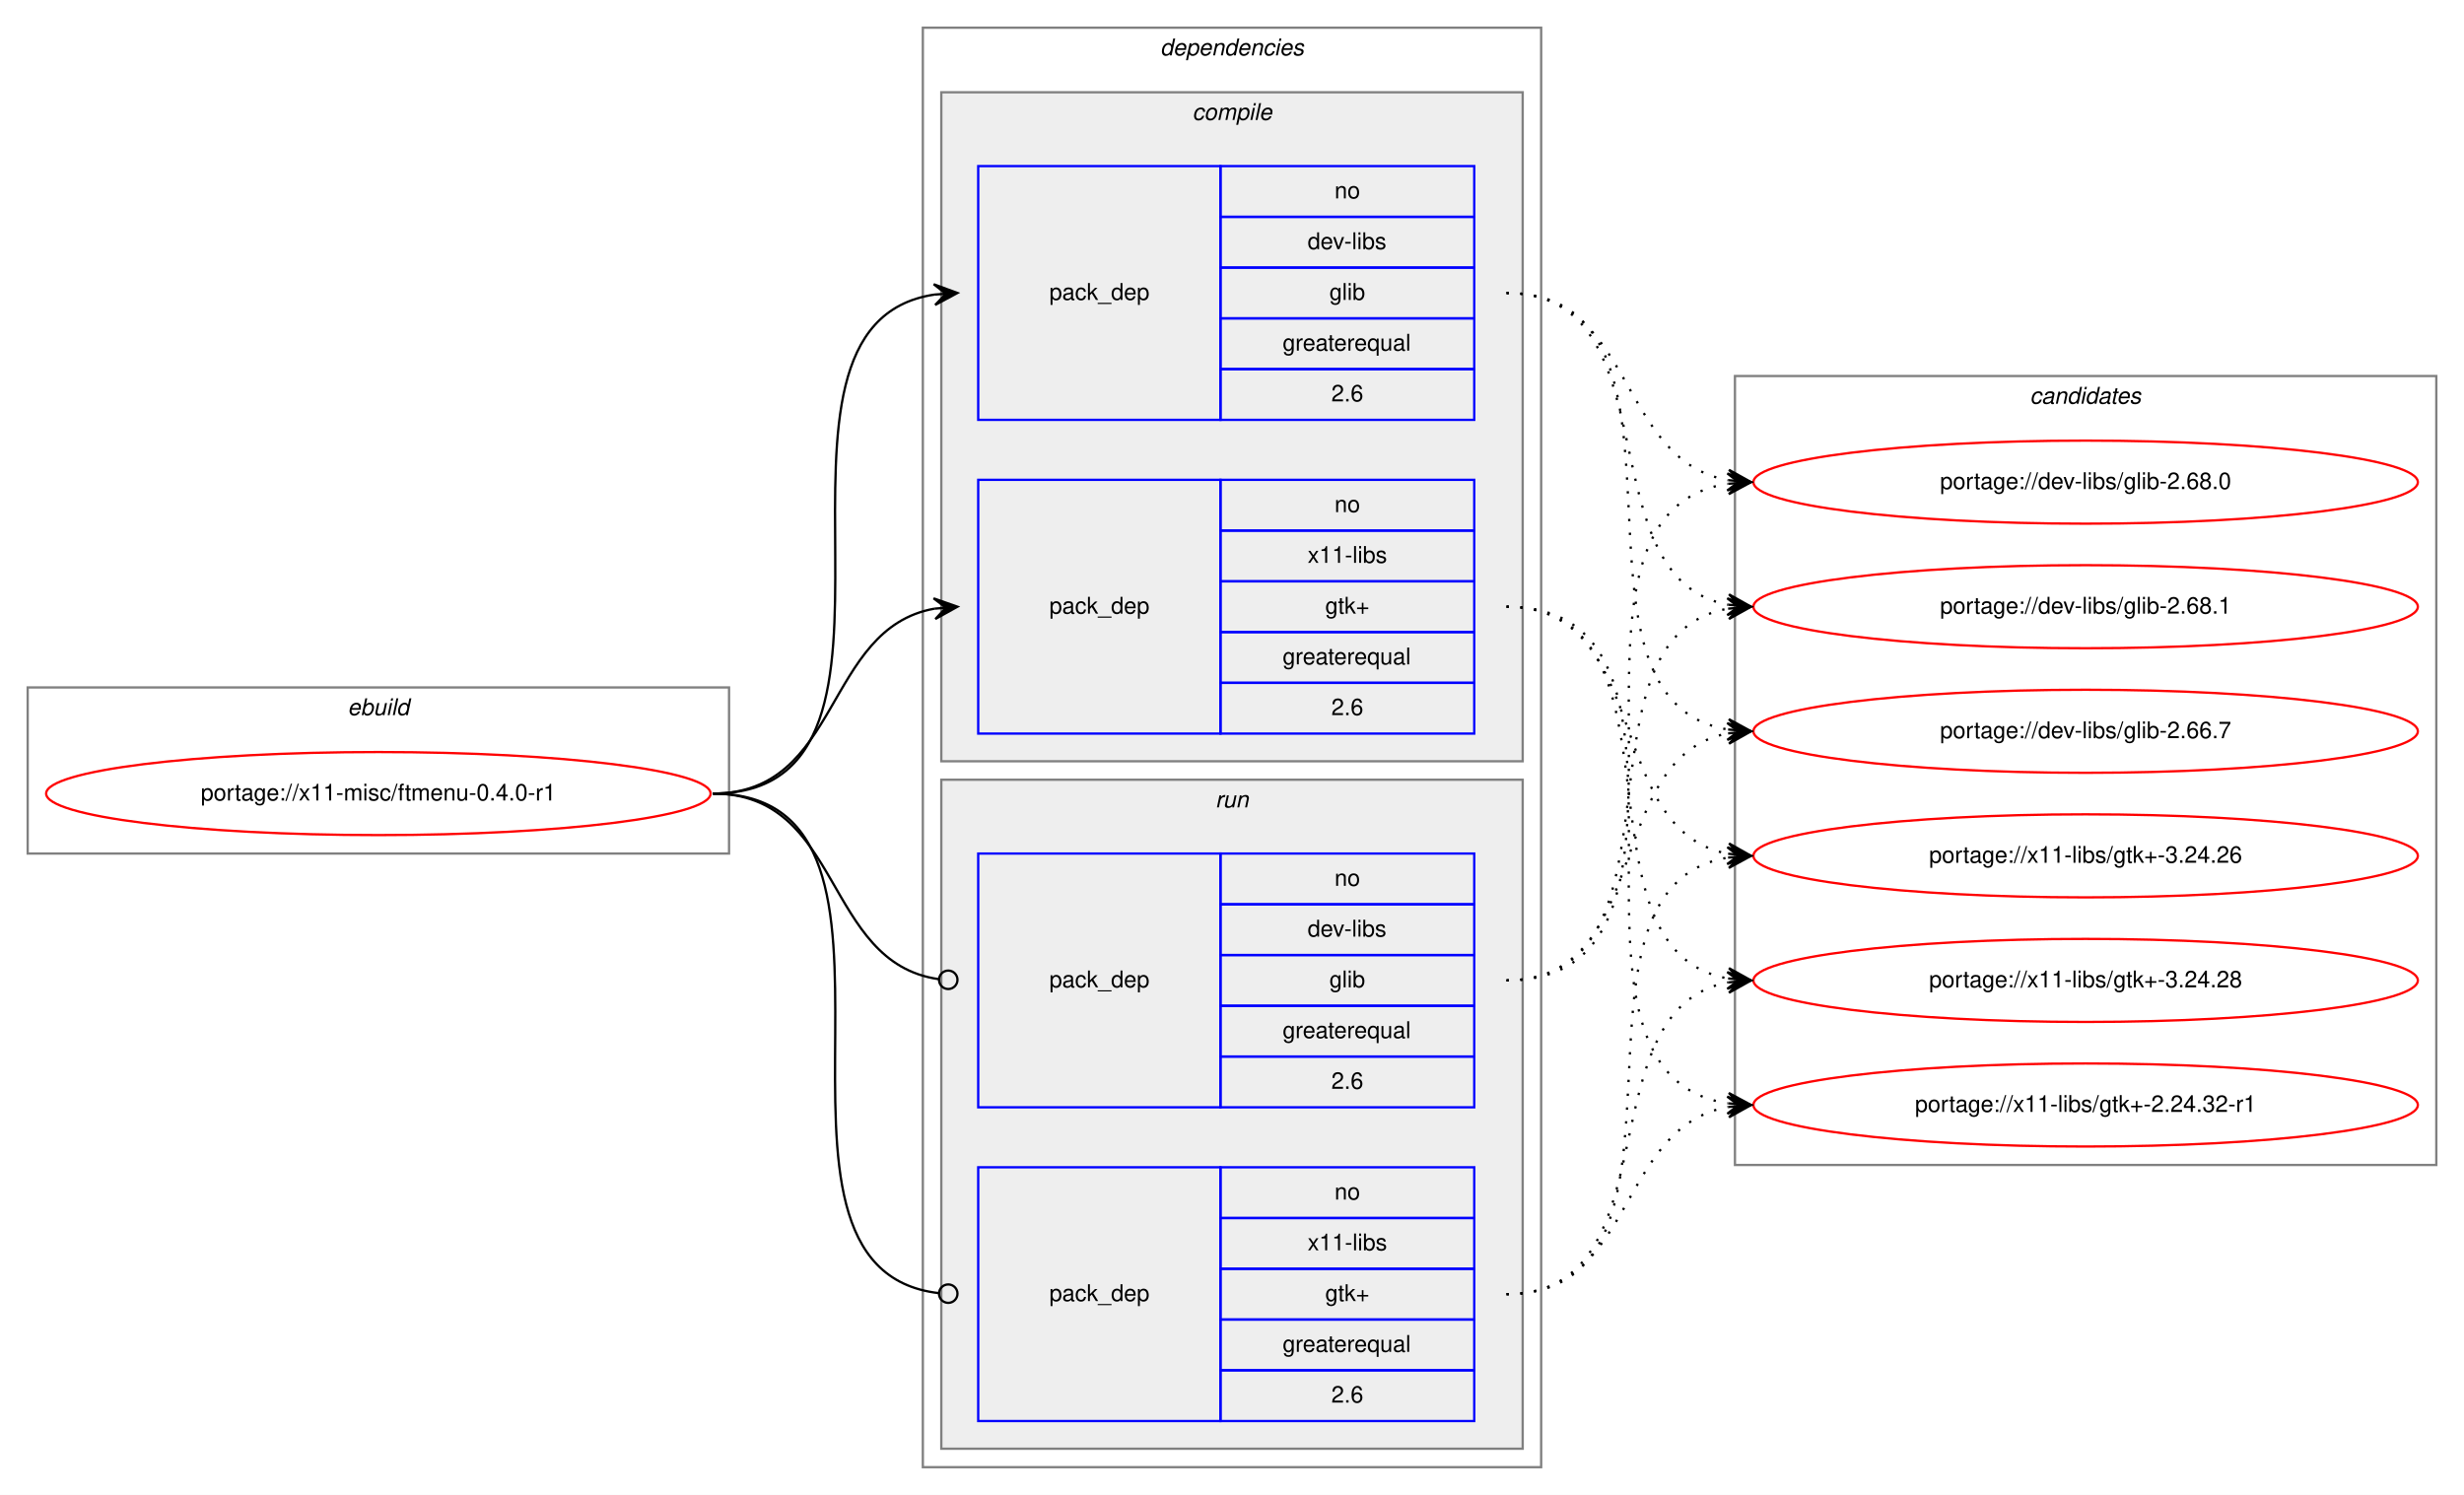
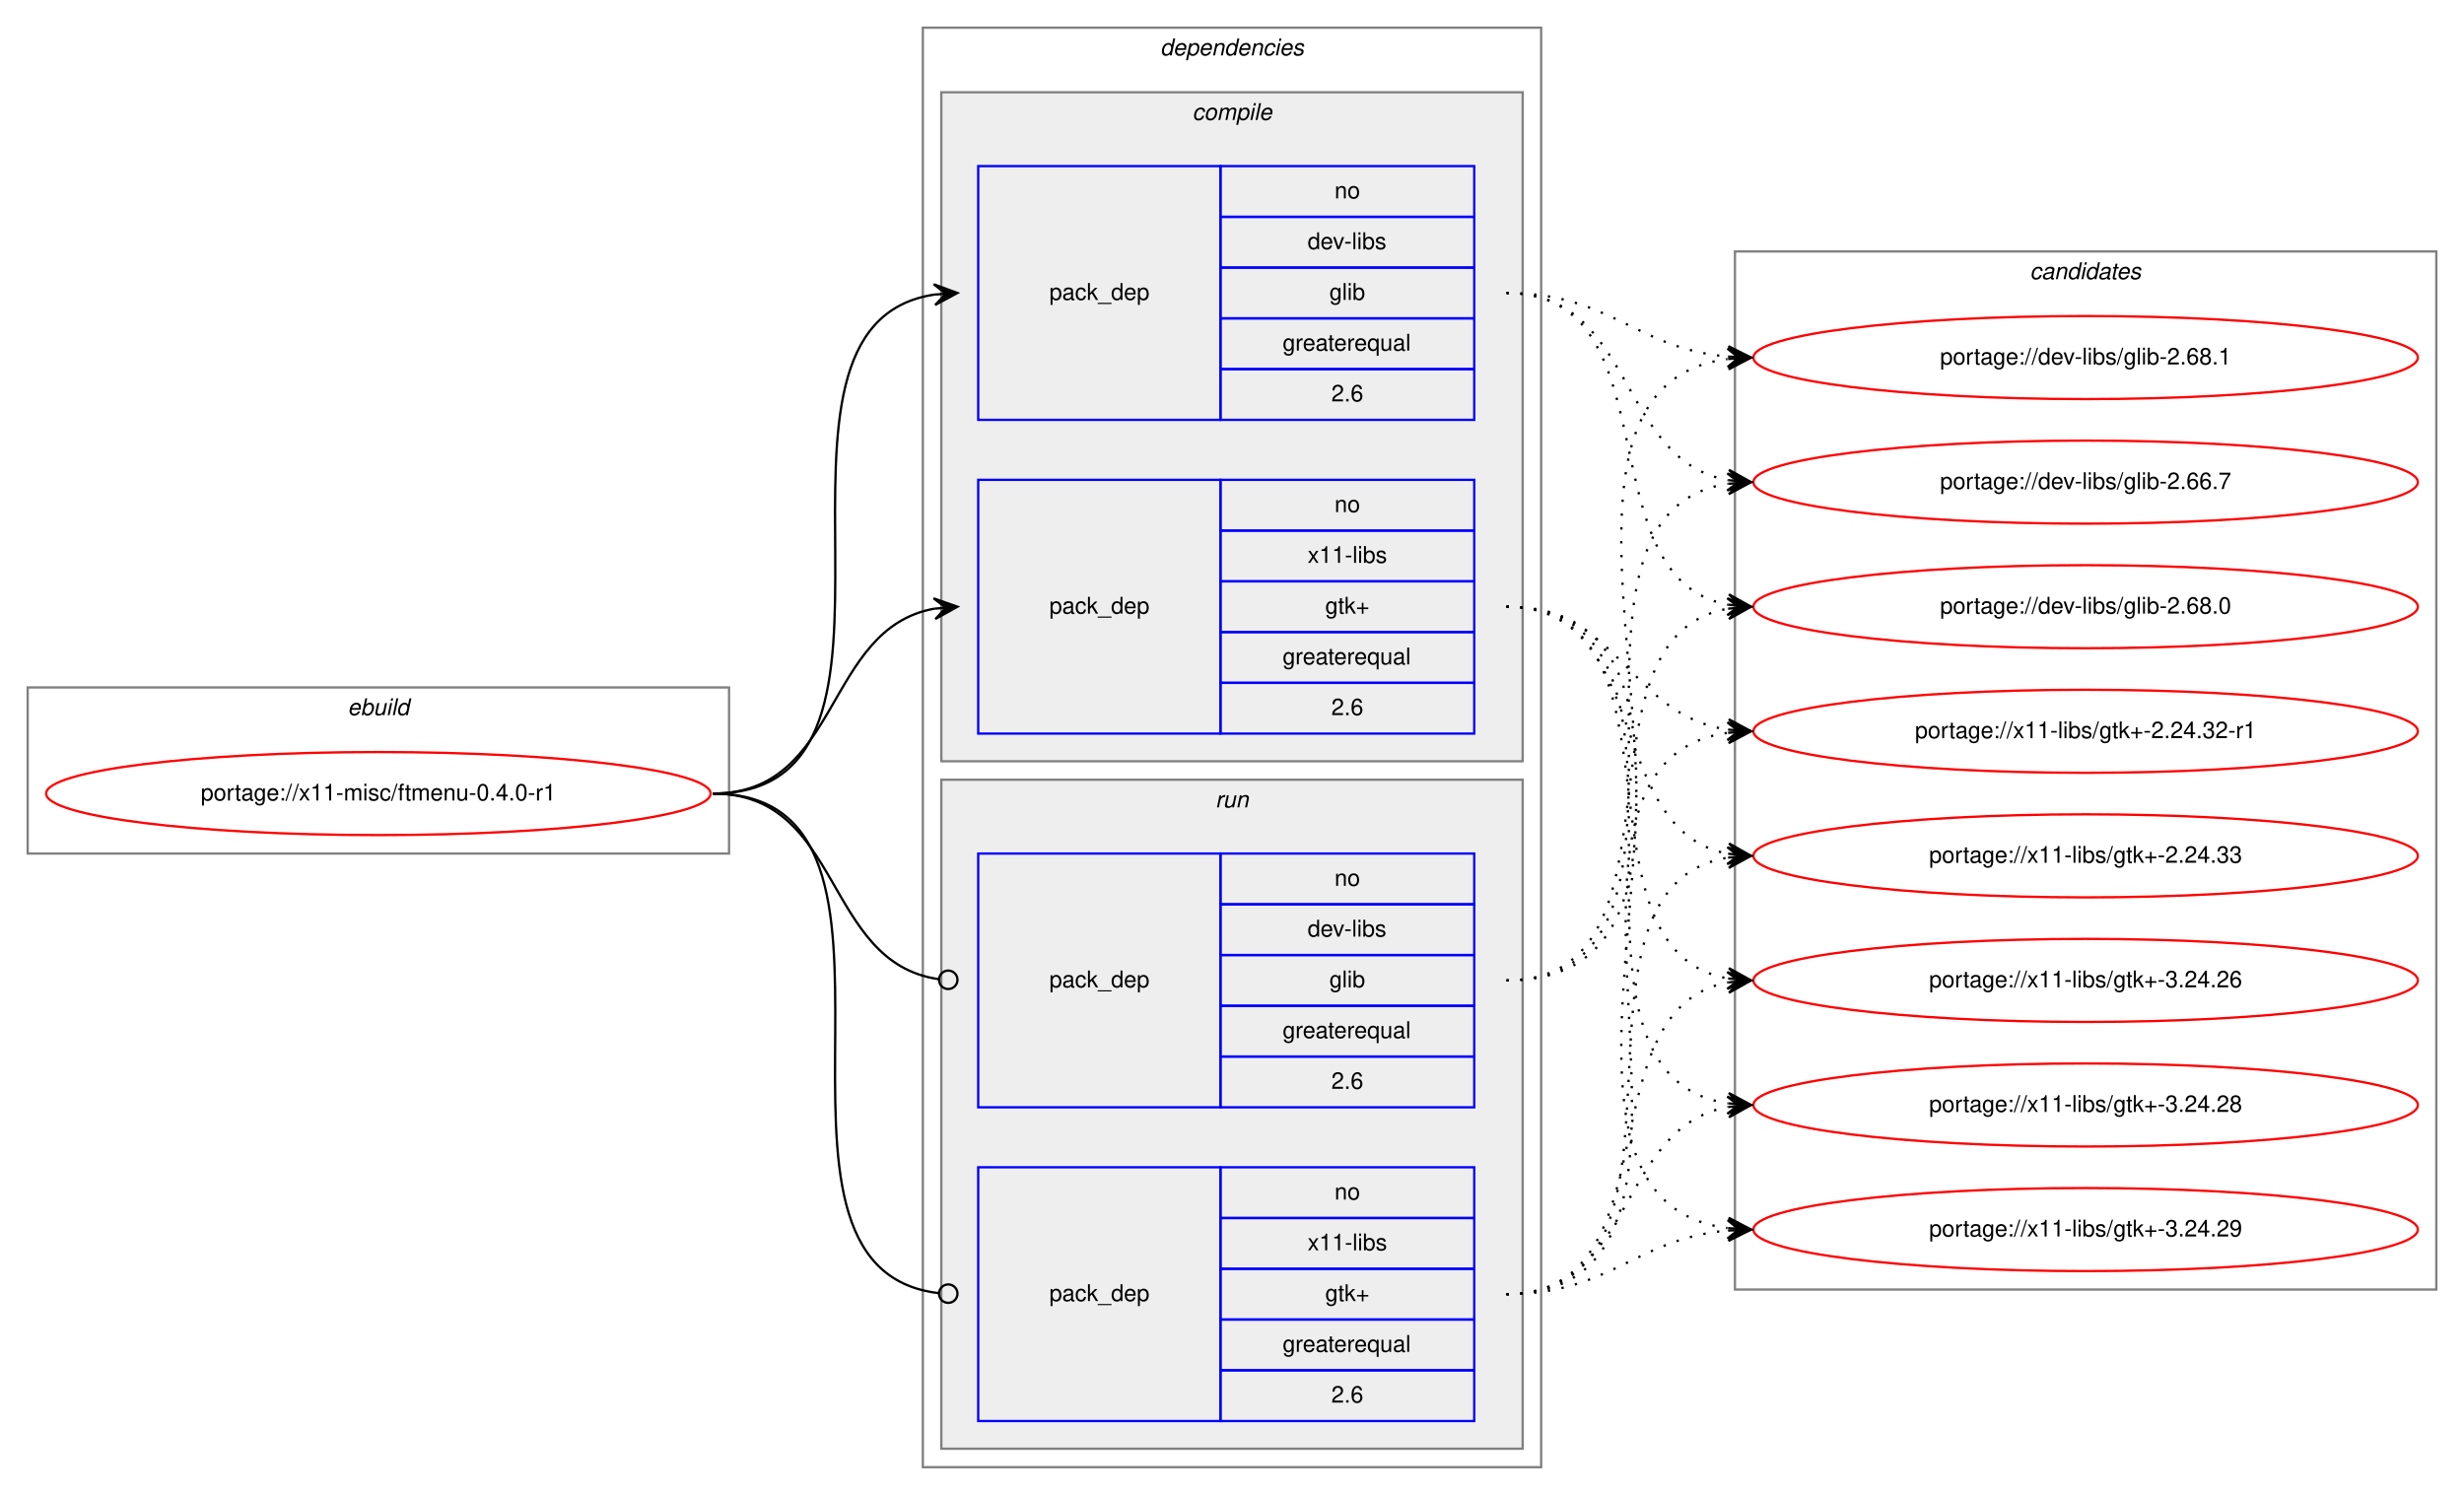
<svg xmlns="http://www.w3.org/2000/svg" xmlns:xlink="http://www.w3.org/1999/xlink" width="1068pt" height="648pt" viewBox="0.00 0.00 1068.00 648.00">
  <g id="graph0" class="graph" transform="scale(1 1) rotate(0) translate(4 644)">
    <polygon fill="white" stroke="transparent" points="-4,4 -4,-644 1064,-644 1064,4 -4,4" />
    <g id="clust1" class="cluster">
      <polygon fill="none" stroke="gray" points="8,-274 8,-346 312,-346 312,-274 8,-274" />
      <text text-anchor="start" x="146.66" y="-334" font-family="Helvetica,sans-Serif" font-style="italic" font-size="10.00">ebuild</text>
    </g>
    <g id="clust2" class="cluster">
      <polygon fill="none" stroke="gray" points="396,-8 396,-632 664,-632 664,-8 396,-8" />
      <text text-anchor="start" x="498.88" y="-620" font-family="Helvetica,sans-Serif" font-style="italic" font-size="10.00">dependencies</text>
    </g>
    <g id="clust3" class="cluster">
      <polygon fill="#eeeeee" stroke="gray" points="404,-314 404,-604 656,-604 656,-314 404,-314" />
      <text text-anchor="start" x="512.78" y="-592" font-family="Helvetica,sans-Serif" font-style="italic" font-size="10.00">compile</text>
    </g>
    <g id="clust7" class="cluster">
      <polygon fill="#eeeeee" stroke="gray" points="404,-16 404,-306 656,-306 656,-16 404,-16" />
      <text text-anchor="start" x="522.78" y="-294" font-family="Helvetica,sans-Serif" font-style="italic" font-size="10.00">run</text>
    </g>
    <g id="clust10" class="cluster">
-       <polygon fill="none" stroke="gray" points="748,-139 748,-481 1052,-481 1052,-139 748,-139" />
-       <text text-anchor="start" x="875.82" y="-469" font-family="Helvetica,sans-Serif" font-style="italic" font-size="10.00">candidates</text>
+       <polygon fill="none" stroke="gray" points="748,-85 748,-535 1052,-535 1052,-85 748,-85" />
+       <text text-anchor="start" x="875.82" y="-523" font-family="Helvetica,sans-Serif" font-style="italic" font-size="10.00">candidates</text>
    </g>
    <g id="node1" class="node">
      <g id="a_node1">
        <a xlink:href="../x11-misc/ftmenu-0.4.0-r1.svg" xlink:title="portage://x11-misc/ftmenu-0.4.0-r1">
          <ellipse fill="none" stroke="red" cx="160" cy="-300" rx="144" ry="18" />
          <text text-anchor="middle" x="160" y="-297" font-family="Helvetica,sans-Serif" font-size="10.00">portage://x11-misc/ftmenu-0.4.0-r1</text>
        </a>
      </g>
    </g>
    <g id="node2" class="node">
      <polygon fill="none" stroke="blue" points="420,-462 420,-572 525,-572 525,-462 420,-462" />
      <text text-anchor="start" x="450.82" y="-514" font-family="Helvetica,sans-Serif" font-size="10.00">pack_dep</text>
      <polygon fill="none" stroke="blue" points="525,-550 525,-572 635,-572 635,-550 525,-550" />
      <text text-anchor="start" x="574.44" y="-558" font-family="Helvetica,sans-Serif" font-size="10.00">no</text>
      <polygon fill="none" stroke="blue" points="525,-528 525,-550 635,-550 635,-528 525,-528" />
      <text text-anchor="start" x="562.78" y="-536" font-family="Helvetica,sans-Serif" font-size="10.00">dev-libs</text>
      <polygon fill="none" stroke="blue" points="525,-506 525,-528 635,-528 635,-506 525,-506" />
      <text text-anchor="start" x="572.22" y="-514" font-family="Helvetica,sans-Serif" font-size="10.00">glib</text>
      <polygon fill="none" stroke="blue" points="525,-484 525,-506 635,-506 635,-484 525,-484" />
      <text text-anchor="start" x="551.94" y="-492" font-family="Helvetica,sans-Serif" font-size="10.00">greaterequal</text>
      <polygon fill="none" stroke="blue" points="525,-462 525,-484 635,-484 635,-462 525,-462" />
      <text text-anchor="start" x="573.05" y="-470" font-family="Helvetica,sans-Serif" font-size="10.00">2.6</text>
    </g>
    <g id="edge1" class="edge">
      <path fill="none" stroke="black" d="M305,-300C408.77,-300 310.64,-502.83 401.01,-516.3" />
      <polygon fill="black" stroke="black" points="411,-517 400.71,-520.79 406.01,-516.65 401.02,-516.3 401.02,-516.3 401.02,-516.3 406.01,-516.65 401.34,-511.81 411,-517 411,-517" />
    </g>
    <g id="node3" class="node">
      <polygon fill="none" stroke="blue" points="420,-326 420,-436 525,-436 525,-326 420,-326" />
      <text text-anchor="start" x="450.82" y="-378" font-family="Helvetica,sans-Serif" font-size="10.00">pack_dep</text>
      <polygon fill="none" stroke="blue" points="525,-414 525,-436 635,-436 635,-414 525,-414" />
      <text text-anchor="start" x="574.44" y="-422" font-family="Helvetica,sans-Serif" font-size="10.00">no</text>
      <polygon fill="none" stroke="blue" points="525,-392 525,-414 635,-414 635,-392 525,-392" />
      <text text-anchor="start" x="562.78" y="-400" font-family="Helvetica,sans-Serif" font-size="10.00">x11-libs</text>
      <polygon fill="none" stroke="blue" points="525,-370 525,-392 635,-392 635,-370 525,-370" />
      <text text-anchor="start" x="570.41" y="-378" font-family="Helvetica,sans-Serif" font-size="10.00">gtk+</text>
      <polygon fill="none" stroke="blue" points="525,-348 525,-370 635,-370 635,-348 525,-348" />
      <text text-anchor="start" x="551.94" y="-356" font-family="Helvetica,sans-Serif" font-size="10.00">greaterequal</text>
      <polygon fill="none" stroke="blue" points="525,-326 525,-348 635,-348 635,-326 525,-326" />
      <text text-anchor="start" x="573.05" y="-334" font-family="Helvetica,sans-Serif" font-size="10.00">2.6</text>
    </g>
    <g id="edge2" class="edge">
      <path fill="none" stroke="black" d="M305,-300C360.7,-300 352.97,-371.49 400.99,-380.15" />
      <polygon fill="black" stroke="black" points="411,-381 400.65,-384.63 406.02,-380.57 401.04,-380.15 401.04,-380.15 401.04,-380.15 406.02,-380.57 401.42,-375.67 411,-381 411,-381" />
    </g>
    <g id="node4" class="node">
      <polygon fill="none" stroke="blue" points="420,-164 420,-274 525,-274 525,-164 420,-164" />
      <text text-anchor="start" x="450.82" y="-216" font-family="Helvetica,sans-Serif" font-size="10.00">pack_dep</text>
      <polygon fill="none" stroke="blue" points="525,-252 525,-274 635,-274 635,-252 525,-252" />
      <text text-anchor="start" x="574.44" y="-260" font-family="Helvetica,sans-Serif" font-size="10.00">no</text>
      <polygon fill="none" stroke="blue" points="525,-230 525,-252 635,-252 635,-230 525,-230" />
      <text text-anchor="start" x="562.78" y="-238" font-family="Helvetica,sans-Serif" font-size="10.00">dev-libs</text>
      <polygon fill="none" stroke="blue" points="525,-208 525,-230 635,-230 635,-208 525,-208" />
      <text text-anchor="start" x="572.22" y="-216" font-family="Helvetica,sans-Serif" font-size="10.00">glib</text>
      <polygon fill="none" stroke="blue" points="525,-186 525,-208 635,-208 635,-186 525,-186" />
      <text text-anchor="start" x="551.94" y="-194" font-family="Helvetica,sans-Serif" font-size="10.00">greaterequal</text>
      <polygon fill="none" stroke="blue" points="525,-164 525,-186 635,-186 635,-164 525,-164" />
      <text text-anchor="start" x="573.05" y="-172" font-family="Helvetica,sans-Serif" font-size="10.00">2.6</text>
    </g>
    <g id="edge3" class="edge">
      <path fill="none" stroke="black" d="M305,-300C361.4,-300 352.77,-226.72 402.81,-219.56" />
      <ellipse fill="none" stroke="black" cx="407.01" cy="-219.27" rx="4" ry="4" />
    </g>
    <g id="node5" class="node">
      <polygon fill="none" stroke="blue" points="420,-28 420,-138 525,-138 525,-28 420,-28" />
      <text text-anchor="start" x="450.82" y="-80" font-family="Helvetica,sans-Serif" font-size="10.00">pack_dep</text>
      <polygon fill="none" stroke="blue" points="525,-116 525,-138 635,-138 635,-116 525,-116" />
      <text text-anchor="start" x="574.44" y="-124" font-family="Helvetica,sans-Serif" font-size="10.00">no</text>
      <polygon fill="none" stroke="blue" points="525,-94 525,-116 635,-116 635,-94 525,-94" />
      <text text-anchor="start" x="562.78" y="-102" font-family="Helvetica,sans-Serif" font-size="10.00">x11-libs</text>
      <polygon fill="none" stroke="blue" points="525,-72 525,-94 635,-94 635,-72 525,-72" />
      <text text-anchor="start" x="570.41" y="-80" font-family="Helvetica,sans-Serif" font-size="10.00">gtk+</text>
      <polygon fill="none" stroke="blue" points="525,-50 525,-72 635,-72 635,-50 525,-50" />
      <text text-anchor="start" x="551.94" y="-58" font-family="Helvetica,sans-Serif" font-size="10.00">greaterequal</text>
      <polygon fill="none" stroke="blue" points="525,-28 525,-50 635,-50 635,-28 525,-28" />
      <text text-anchor="start" x="573.05" y="-36" font-family="Helvetica,sans-Serif" font-size="10.00">2.6</text>
    </g>
    <g id="edge4" class="edge">
      <path fill="none" stroke="black" d="M305,-300C409.51,-300 309.24,-94.29 402.95,-83.44" />
      <ellipse fill="none" stroke="black" cx="407.01" cy="-83.22" rx="4" ry="4" />
    </g>
    <g id="node6" class="node">
      <g id="a_node6">
        <a xlink:href="../dev-libs/glib-2.66.7.svg" xlink:title="portage://dev-libs/glib-2.66.7">
-           <ellipse fill="none" stroke="red" cx="900" cy="-327" rx="144" ry="18" />
-           <text text-anchor="middle" x="900" y="-324" font-family="Helvetica,sans-Serif" font-size="10.00">portage://dev-libs/glib-2.66.7</text>
+           <ellipse fill="none" stroke="red" cx="900" cy="-435" rx="144" ry="18" />
+           <text text-anchor="middle" x="900" y="-432" font-family="Helvetica,sans-Serif" font-size="10.00">portage://dev-libs/glib-2.66.7</text>
        </a>
      </g>
    </g>
    <g id="edge5" class="edge">
-       <path fill="none" stroke="black" stroke-dasharray="1,5" d="M649,-517C742.11,-517 664.54,-340.84 744.98,-327.77" />
-       <polygon fill="black" stroke="black" points="755,-327 745.37,-332.25 750.01,-327.38 745.03,-327.76 745.03,-327.76 745.03,-327.76 750.01,-327.38 744.69,-323.27 755,-327 755,-327" />
+       <path fill="none" stroke="black" stroke-dasharray="1,5" d="M649,-517C704.96,-517 696.76,-444.63 744.95,-435.87" />
+       <polygon fill="black" stroke="black" points="755,-435 745.42,-440.34 750.02,-435.43 745.04,-435.86 745.04,-435.86 745.04,-435.86 750.02,-435.43 744.65,-431.37 755,-435 755,-435" />
    </g>
    <g id="node7" class="node">
      <g id="a_node7">
        <a xlink:href="../dev-libs/glib-2.68.0.svg" xlink:title="portage://dev-libs/glib-2.68.0">
-           <ellipse fill="none" stroke="red" cx="900" cy="-435" rx="144" ry="18" />
-           <text text-anchor="middle" x="900" y="-432" font-family="Helvetica,sans-Serif" font-size="10.00">portage://dev-libs/glib-2.68.0</text>
+           <ellipse fill="none" stroke="red" cx="900" cy="-381" rx="144" ry="18" />
+           <text text-anchor="middle" x="900" y="-378" font-family="Helvetica,sans-Serif" font-size="10.00">portage://dev-libs/glib-2.68.0</text>
        </a>
      </g>
    </g>
    <g id="edge6" class="edge">
-       <path fill="none" stroke="black" stroke-dasharray="1,5" d="M649,-517C704.96,-517 696.76,-444.63 744.95,-435.87" />
-       <polygon fill="black" stroke="black" points="755,-435 745.42,-440.34 750.02,-435.43 745.04,-435.86 745.04,-435.86 745.04,-435.86 750.02,-435.43 744.65,-431.37 755,-435 755,-435" />
+       <path fill="none" stroke="black" stroke-dasharray="1,5" d="M649,-517C722.04,-517 682.52,-393.45 745.01,-381.87" />
+       <polygon fill="black" stroke="black" points="755,-381 745.43,-386.35 750.02,-381.43 745.04,-381.87 745.04,-381.87 745.04,-381.87 750.02,-381.43 744.65,-377.38 755,-381 755,-381" />
    </g>
    <g id="node8" class="node">
      <g id="a_node8">
        <a xlink:href="../dev-libs/glib-2.68.1.svg" xlink:title="portage://dev-libs/glib-2.68.1">
-           <ellipse fill="none" stroke="red" cx="900" cy="-381" rx="144" ry="18" />
-           <text text-anchor="middle" x="900" y="-378" font-family="Helvetica,sans-Serif" font-size="10.00">portage://dev-libs/glib-2.68.1</text>
+           <ellipse fill="none" stroke="red" cx="900" cy="-489" rx="144" ry="18" />
+           <text text-anchor="middle" x="900" y="-486" font-family="Helvetica,sans-Serif" font-size="10.00">portage://dev-libs/glib-2.68.1</text>
        </a>
      </g>
    </g>
    <g id="edge7" class="edge">
-       <path fill="none" stroke="black" stroke-dasharray="1,5" d="M649,-517C722.04,-517 682.52,-393.45 745.01,-381.87" />
-       <polygon fill="black" stroke="black" points="755,-381 745.43,-386.35 750.02,-381.43 745.04,-381.87 745.04,-381.87 745.04,-381.87 750.02,-381.43 744.65,-377.38 755,-381 755,-381" />
+       <path fill="none" stroke="black" stroke-dasharray="1,5" d="M649,-517C694.11,-517 704.78,-493 744.78,-489.44" />
+       <polygon fill="black" stroke="black" points="755,-489 745.2,-493.93 750,-489.22 745.01,-489.43 745.01,-489.43 745.01,-489.43 750,-489.22 744.82,-484.93 755,-489 755,-489" />
    </g>
    <g id="node9" class="node">
      <g id="a_node9">
        <a xlink:href="../x11-libs/gtk+-2.24.32-r1.svg" xlink:title="portage://x11-libs/gtk+-2.24.32-r1">
-           <ellipse fill="none" stroke="red" cx="900" cy="-165" rx="144" ry="18" />
-           <text text-anchor="middle" x="900" y="-162" font-family="Helvetica,sans-Serif" font-size="10.00">portage://x11-libs/gtk+-2.24.32-r1</text>
+           <ellipse fill="none" stroke="red" cx="900" cy="-327" rx="144" ry="18" />
+           <text text-anchor="middle" x="900" y="-324" font-family="Helvetica,sans-Serif" font-size="10.00">portage://x11-libs/gtk+-2.24.32-r1</text>
        </a>
      </g>
    </g>
    <g id="edge8" class="edge">
-       <path fill="none" stroke="black" stroke-dasharray="1,5" d="M649,-381C752.28,-381 655.19,-179.51 744.77,-165.74" />
-       <polygon fill="black" stroke="black" points="755,-165 745.35,-170.21 750.01,-165.36 745.03,-165.72 745.03,-165.72 745.03,-165.72 750.01,-165.36 744.7,-161.23 755,-165 755,-165" />
+       <path fill="none" stroke="black" stroke-dasharray="1,5" d="M649,-381C698.26,-381 701.85,-334.13 744.86,-327.72" />
+       <polygon fill="black" stroke="black" points="755,-327 745.35,-332.2 750.01,-327.36 745.03,-327.71 745.03,-327.71 745.03,-327.71 750.01,-327.36 744.71,-323.22 755,-327 755,-327" />
    </g>
    <g id="node10" class="node">
      <g id="a_node10">
-         <a xlink:href="../x11-libs/gtk+-3.24.26.svg" xlink:title="portage://x11-libs/gtk+-3.24.26">
+         <a xlink:href="../x11-libs/gtk+-2.24.33.svg" xlink:title="portage://x11-libs/gtk+-2.24.33">
          <ellipse fill="none" stroke="red" cx="900" cy="-273" rx="144" ry="18" />
-           <text text-anchor="middle" x="900" y="-270" font-family="Helvetica,sans-Serif" font-size="10.00">portage://x11-libs/gtk+-3.24.26</text>
+           <text text-anchor="middle" x="900" y="-270" font-family="Helvetica,sans-Serif" font-size="10.00">portage://x11-libs/gtk+-2.24.33</text>
        </a>
      </g>
    </g>
    <g id="edge9" class="edge">
      <path fill="none" stroke="black" stroke-dasharray="1,5" d="M649,-381C712.58,-381 690.58,-284.49 744.79,-273.93" />
      <polygon fill="black" stroke="black" points="755,-273 745.45,-278.39 750.02,-273.46 745.04,-273.91 745.04,-273.91 745.04,-273.91 750.02,-273.46 744.63,-269.43 755,-273 755,-273" />
    </g>
    <g id="node11" class="node">
      <g id="a_node11">
-         <a xlink:href="../x11-libs/gtk+-3.24.28.svg" xlink:title="portage://x11-libs/gtk+-3.24.28">
+         <a xlink:href="../x11-libs/gtk+-3.24.26.svg" xlink:title="portage://x11-libs/gtk+-3.24.26">
          <ellipse fill="none" stroke="red" cx="900" cy="-219" rx="144" ry="18" />
-           <text text-anchor="middle" x="900" y="-216" font-family="Helvetica,sans-Serif" font-size="10.00">portage://x11-libs/gtk+-3.24.28</text>
+           <text text-anchor="middle" x="900" y="-216" font-family="Helvetica,sans-Serif" font-size="10.00">portage://x11-libs/gtk+-3.24.26</text>
        </a>
      </g>
    </g>
    <g id="edge10" class="edge">
      <path fill="none" stroke="black" stroke-dasharray="1,5" d="M649,-381C731.35,-381 674.36,-232.62 744.73,-219.87" />
      <polygon fill="black" stroke="black" points="755,-219 745.42,-224.33 750.02,-219.42 745.04,-219.85 745.04,-219.85 745.04,-219.85 750.02,-219.42 744.66,-215.36 755,-219 755,-219" />
    </g>
+     <g id="node12" class="node">
+       <g id="a_node12">
+         <a xlink:href="../x11-libs/gtk+-3.24.28.svg" xlink:title="portage://x11-libs/gtk+-3.24.28">
+           <ellipse fill="none" stroke="red" cx="900" cy="-165" rx="144" ry="18" />
+           <text text-anchor="middle" x="900" y="-162" font-family="Helvetica,sans-Serif" font-size="10.00">portage://x11-libs/gtk+-3.24.28</text>
+         </a>
+       </g>
+     </g>
    <g id="edge11" class="edge">
-       <path fill="none" stroke="black" stroke-dasharray="1,5" d="M649,-219C712.58,-219 690.58,-315.51 744.79,-326.07" />
-       <polygon fill="black" stroke="black" points="755,-327 744.63,-330.57 750.02,-326.54 745.04,-326.09 745.04,-326.09 745.04,-326.09 750.02,-326.54 745.45,-321.61 755,-327 755,-327" />
+       <path fill="none" stroke="black" stroke-dasharray="1,5" d="M649,-381C752.28,-381 655.19,-179.51 744.77,-165.74" />
+       <polygon fill="black" stroke="black" points="755,-165 745.35,-170.21 750.01,-165.36 745.03,-165.72 745.03,-165.72 745.03,-165.72 750.01,-165.36 744.7,-161.23 755,-165 755,-165" />
+     </g>
+     <g id="node13" class="node">
+       <g id="a_node13">
+         <a xlink:href="../x11-libs/gtk+-3.24.29.svg" xlink:title="portage://x11-libs/gtk+-3.24.29">
+           <ellipse fill="none" stroke="red" cx="900" cy="-111" rx="144" ry="18" />
+           <text text-anchor="middle" x="900" y="-108" font-family="Helvetica,sans-Serif" font-size="10.00">portage://x11-libs/gtk+-3.24.29</text>
+         </a>
+       </g>
    </g>
    <g id="edge12" class="edge">
+       <path fill="none" stroke="black" stroke-dasharray="1,5" d="M649,-381C774.27,-381 634.46,-126.08 744.71,-111.64" />
+       <polygon fill="black" stroke="black" points="755,-111 745.3,-116.11 750.01,-111.31 745.02,-111.62 745.02,-111.62 745.02,-111.62 750.01,-111.31 744.74,-107.13 755,-111 755,-111" />
+     </g>
+     <g id="edge13" class="edge">
      <path fill="none" stroke="black" stroke-dasharray="1,5" d="M649,-219C752.28,-219 655.19,-420.49 744.77,-434.26" />
      <polygon fill="black" stroke="black" points="755,-435 744.7,-438.77 750.01,-434.64 745.03,-434.28 745.03,-434.28 745.03,-434.28 750.01,-434.64 745.35,-429.79 755,-435 755,-435" />
    </g>
-     <g id="edge13" class="edge">
+     <g id="edge14" class="edge">
      <path fill="none" stroke="black" stroke-dasharray="1,5" d="M649,-219C731.35,-219 674.36,-367.38 744.73,-380.13" />
      <polygon fill="black" stroke="black" points="755,-381 744.66,-384.64 750.02,-380.58 745.04,-380.15 745.04,-380.15 745.04,-380.15 750.02,-380.58 745.42,-375.67 755,-381 755,-381" />
    </g>
-     <g id="edge14" class="edge">
+     <g id="edge15" class="edge">
+       <path fill="none" stroke="black" stroke-dasharray="1,5" d="M649,-219C774.27,-219 634.46,-473.92 744.71,-488.36" />
+       <polygon fill="black" stroke="black" points="755,-489 744.74,-492.87 750.01,-488.69 745.02,-488.38 745.02,-488.38 745.02,-488.38 750.01,-488.69 745.3,-483.89 755,-489 755,-489" />
+     </g>
+     <g id="edge16" class="edge">
+       <path fill="none" stroke="black" stroke-dasharray="1,5" d="M649,-83C763.66,-83 644.44,-312.45 744.93,-326.34" />
+       <polygon fill="black" stroke="black" points="755,-327 744.73,-330.84 750.01,-326.67 745.02,-326.35 745.02,-326.35 745.02,-326.35 750.01,-326.67 745.31,-321.86 755,-327 755,-327" />
+     </g>
+     <g id="edge17" class="edge">
+       <path fill="none" stroke="black" stroke-dasharray="1,5" d="M649,-83C742.11,-83 664.54,-259.16 744.98,-272.23" />
+       <polygon fill="black" stroke="black" points="755,-273 744.69,-276.73 750.01,-272.62 745.03,-272.24 745.03,-272.24 745.03,-272.24 750.01,-272.62 745.37,-267.75 755,-273 755,-273" />
+     </g>
+     <g id="edge18" class="edge">
+       <path fill="none" stroke="black" stroke-dasharray="1,5" d="M649,-83C722.04,-83 682.52,-206.55 745.01,-218.13" />
+       <polygon fill="black" stroke="black" points="755,-219 744.65,-222.62 750.02,-218.57 745.04,-218.13 745.04,-218.13 745.04,-218.13 750.02,-218.57 745.43,-213.65 755,-219 755,-219" />
+     </g>
+     <g id="edge19" class="edge">
      <path fill="none" stroke="black" stroke-dasharray="1,5" d="M649,-83C704.96,-83 696.76,-155.37 744.95,-164.13" />
      <polygon fill="black" stroke="black" points="755,-165 744.65,-168.63 750.02,-164.57 745.04,-164.14 745.04,-164.14 745.04,-164.14 750.02,-164.57 745.42,-159.66 755,-165 755,-165" />
    </g>
-     <g id="edge15" class="edge">
-       <path fill="none" stroke="black" stroke-dasharray="1,5" d="M649,-83C742.11,-83 664.54,-259.16 744.98,-272.23" />
-       <polygon fill="black" stroke="black" points="755,-273 744.69,-276.73 750.01,-272.62 745.03,-272.24 745.03,-272.24 745.03,-272.24 750.01,-272.62 745.37,-267.75 755,-273 755,-273" />
-     </g>
-     <g id="edge16" class="edge">
-       <path fill="none" stroke="black" stroke-dasharray="1,5" d="M649,-83C722.04,-83 682.52,-206.55 745.01,-218.13" />
-       <polygon fill="black" stroke="black" points="755,-219 744.65,-222.62 750.02,-218.57 745.04,-218.13 745.04,-218.13 745.04,-218.13 750.02,-218.57 745.43,-213.65 755,-219 755,-219" />
+     <g id="edge20" class="edge">
+       <path fill="none" stroke="black" stroke-dasharray="1,5" d="M649,-83C694.11,-83 704.78,-107 744.78,-110.56" />
+       <polygon fill="black" stroke="black" points="755,-111 744.82,-115.07 750,-110.78 745.01,-110.57 745.01,-110.57 745.01,-110.57 750,-110.78 745.2,-106.07 755,-111 755,-111" />
    </g>
  </g>
</svg>
